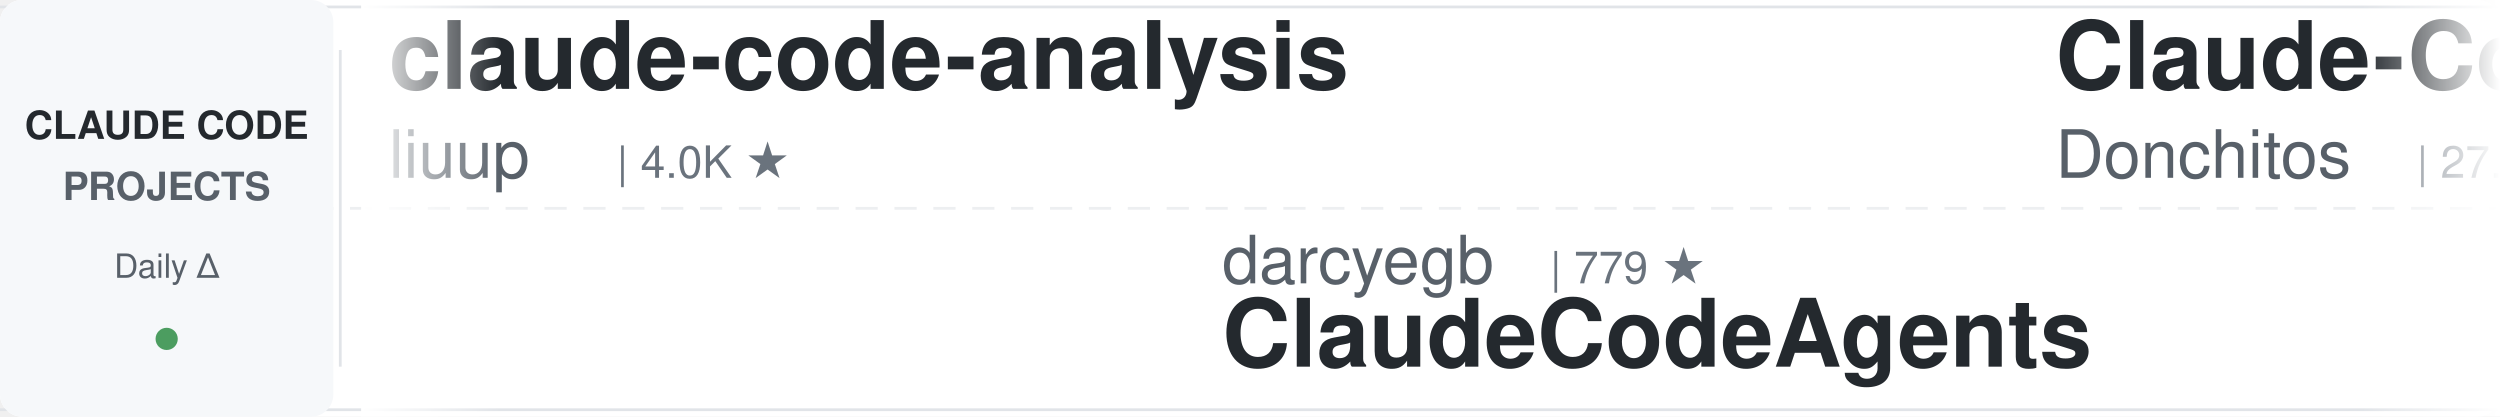
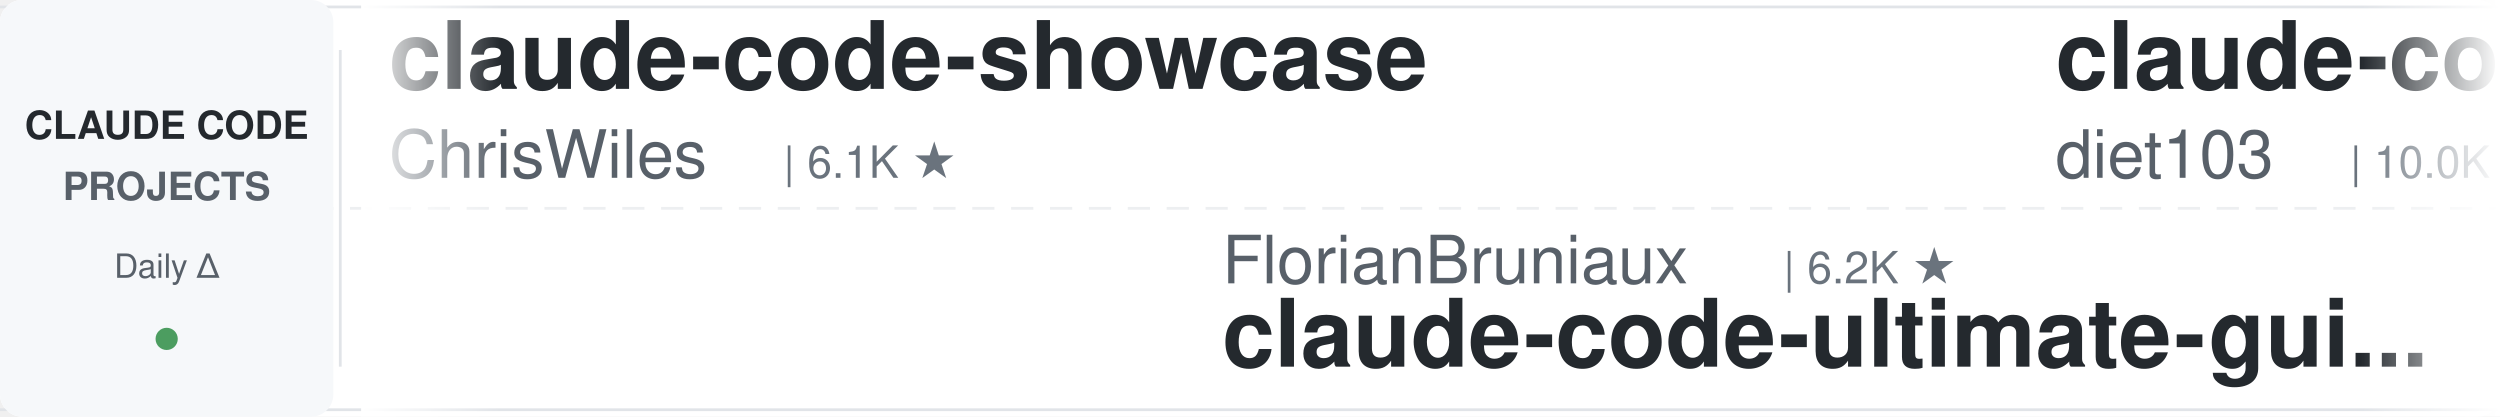
<svg xmlns="http://www.w3.org/2000/svg" width="900" height="150">
  <defs>
    <linearGradient id="leftFade" x1="0%" y1="0%" x2="100%" y2="0%">
      <stop offset="0%" style="stop-color:#ffffff;stop-opacity:1" />
      <stop offset="100%" style="stop-color:#ffffff;stop-opacity:0" />
    </linearGradient>
    <linearGradient id="rightFade" x1="0%" y1="0%" x2="100%" y2="0%">
      <stop offset="0%" style="stop-color:#ffffff;stop-opacity:0" />
      <stop offset="100%" style="stop-color:#ffffff;stop-opacity:1" />
    </linearGradient>
  </defs>
  <rect width="900" height="150" fill="#ffffff" rx="8" />
  <rect x="0" y="2" width="900" height="1" fill="#e1e4e8" />
  <rect x="0" y="147" width="900" height="1" fill="#e1e4e8" />
  <line x1="0" y1="75" x2="900" y2="75" stroke="#e1e4e8" stroke-width="1" stroke-dasharray="8 6" opacity="0.6" />
  <rect x="0" y="0" width="120" height="150" fill="#f6f8fa" rx="8" />
  <text x="60" y="50" font-family="-apple-system, BlinkMacSystemFont, 'Segoe UI', Helvetica, Arial, sans-serif" font-size="14" font-weight="600" fill="#24292e" text-anchor="middle">CLAUDE CODE</text>
  <text x="60" y="72" font-family="-apple-system, BlinkMacSystemFont, 'Segoe UI', Helvetica, Arial, sans-serif" font-size="14" font-weight="600" fill="#586069" text-anchor="middle">PROJECTS</text>
  <text x="60" y="100" font-family="-apple-system, BlinkMacSystemFont, 'Segoe UI', Helvetica, Arial, sans-serif" font-size="12" font-weight="500" fill="#586069" text-anchor="middle">Daily Δ</text>
  <circle cx="60" cy="122" r="4" fill="#22863a" opacity="0.8" />
  <rect x="122" y="18" width="1" height="114" fill="#e1e4e8" />
  <clipPath id="tickerClip">
    <rect x="130" y="0" width="770" height="150" />
  </clipPath>
  <g clip-path="url(#tickerClip)">
    <g id="tickerItems">
      <animateTransform attributeName="transform" attributeType="XML" type="translate" from="0 0" to="-3000 0" dur="54s" repeatCount="indefinite" />
      <g transform="translate(0, 0)">
-         <text x="140" y="32" font-family="-apple-system, BlinkMacSystemFont, 'Segoe UI', Helvetica, Arial, sans-serif" font-size="34" font-weight="600" fill="#24292e">claude-code-analysis</text>
-         <text x="140" y="64" font-family="-apple-system, BlinkMacSystemFont, 'Segoe UI', Helvetica, Arial, sans-serif" font-size="24" font-weight="400" fill="#586069">liuup</text>
-         <text x="222" y="64" font-family="-apple-system, BlinkMacSystemFont, 'Segoe UI', Helvetica, Arial, sans-serif" font-size="16" font-weight="500" fill="#6a737d">| 4.0K ★</text>
+         <text x="140" y="32" font-family="-apple-system, BlinkMacSystemFont, 'Segoe UI', Helvetica, Arial, sans-serif" font-size="34" font-weight="600" fill="#24292e">claude-code-showcase</text>
+         <text x="140" y="64" font-family="-apple-system, BlinkMacSystemFont, 'Segoe UI', Helvetica, Arial, sans-serif" font-size="24" font-weight="400" fill="#586069">ChrisWiles</text>
+         <text x="282" y="64" font-family="-apple-system, BlinkMacSystemFont, 'Segoe UI', Helvetica, Arial, sans-serif" font-size="16" font-weight="500" fill="#6a737d">| 6.1K ★</text>
      </g>
      <g transform="translate(300, 0)">
-         <text x="140" y="102" font-family="-apple-system, BlinkMacSystemFont, 'Segoe UI', Helvetica, Arial, sans-serif" font-size="24" font-weight="400" fill="#586069">darcyegb</text>
-         <text x="258" y="102" font-family="-apple-system, BlinkMacSystemFont, 'Segoe UI', Helvetica, Arial, sans-serif" font-size="16" font-weight="500" fill="#6a737d">| 779 ★</text>
-         <text x="140" y="132" font-family="-apple-system, BlinkMacSystemFont, 'Segoe UI', Helvetica, Arial, sans-serif" font-size="34" font-weight="600" fill="#24292e">ClaudeCodeAgents</text>
-       </g>
-       <g transform="translate(600, 0)">
-         <text x="140" y="32" font-family="-apple-system, BlinkMacSystemFont, 'Segoe UI', Helvetica, Arial, sans-serif" font-size="34" font-weight="600" fill="#24292e">Claude-Code-Game-Studios</text>
-         <text x="140" y="64" font-family="-apple-system, BlinkMacSystemFont, 'Segoe UI', Helvetica, Arial, sans-serif" font-size="24" font-weight="400" fill="#586069">Donchitos</text>
-         <text x="270" y="64" font-family="-apple-system, BlinkMacSystemFont, 'Segoe UI', Helvetica, Arial, sans-serif" font-size="16" font-weight="500" fill="#6a737d">| 27.1K ★</text>
-       </g>
-       <g transform="translate(900, 0)">
-         <text x="140" y="102" font-family="-apple-system, BlinkMacSystemFont, 'Segoe UI', Helvetica, Arial, sans-serif" font-size="24" font-weight="400" fill="#586069">anthropics</text>
-         <text x="282" y="102" font-family="-apple-system, BlinkMacSystemFont, 'Segoe UI', Helvetica, Arial, sans-serif" font-size="16" font-weight="500" fill="#6a737d">| 6.5K ★</text>
-         <text x="140" y="132" font-family="-apple-system, BlinkMacSystemFont, 'Segoe UI', Helvetica, Arial, sans-serif" font-size="34" font-weight="600" fill="#24292e">claude-code-security-rev...</text>
-       </g>
-       <g transform="translate(1200, 0)">
-         <text x="140" y="32" font-family="-apple-system, BlinkMacSystemFont, 'Segoe UI', Helvetica, Arial, sans-serif" font-size="34" font-weight="600" fill="#24292e">claude-code-spec-workflo...</text>
-         <text x="140" y="64" font-family="-apple-system, BlinkMacSystemFont, 'Segoe UI', Helvetica, Arial, sans-serif" font-size="24" font-weight="400" fill="#586069">Pimzino</text>
-         <text x="246" y="64" font-family="-apple-system, BlinkMacSystemFont, 'Segoe UI', Helvetica, Arial, sans-serif" font-size="16" font-weight="500" fill="#6a737d">| 3.9K ★</text>
-       </g>
-       <g transform="translate(1500, 0)">
        <text x="140" y="102" font-family="-apple-system, BlinkMacSystemFont, 'Segoe UI', Helvetica, Arial, sans-serif" font-size="24" font-weight="400" fill="#586069">FlorianBruniaux</text>
        <text x="342" y="102" font-family="-apple-system, BlinkMacSystemFont, 'Segoe UI', Helvetica, Arial, sans-serif" font-size="16" font-weight="500" fill="#6a737d">| 6.2K ★</text>
        <text x="140" y="132" font-family="-apple-system, BlinkMacSystemFont, 'Segoe UI', Helvetica, Arial, sans-serif" font-size="34" font-weight="600" fill="#24292e">claude-code-ultimate-gui...</text>
      </g>
+       <g transform="translate(600, 0)">
+         <text x="140" y="32" font-family="-apple-system, BlinkMacSystemFont, 'Segoe UI', Helvetica, Arial, sans-serif" font-size="34" font-weight="600" fill="#24292e">claude-code-infrastructu...</text>
+         <text x="140" y="64" font-family="-apple-system, BlinkMacSystemFont, 'Segoe UI', Helvetica, Arial, sans-serif" font-size="24" font-weight="400" fill="#586069">diet103</text>
+         <text x="246" y="64" font-family="-apple-system, BlinkMacSystemFont, 'Segoe UI', Helvetica, Arial, sans-serif" font-size="16" font-weight="500" fill="#6a737d">| 10.0K ★</text>
+       </g>
+       <g transform="translate(900, 0)">
+         <text x="140" y="102" font-family="-apple-system, BlinkMacSystemFont, 'Segoe UI', Helvetica, Arial, sans-serif" font-size="24" font-weight="400" fill="#586069">Windy3f3f3f3f</text>
+         <text x="318" y="102" font-family="-apple-system, BlinkMacSystemFont, 'Segoe UI', Helvetica, Arial, sans-serif" font-size="16" font-weight="500" fill="#6a737d">| 2.8K ★</text>
+         <text x="140" y="132" font-family="-apple-system, BlinkMacSystemFont, 'Segoe UI', Helvetica, Arial, sans-serif" font-size="34" font-weight="600" fill="#24292e">claude-code-from-scratch</text>
+       </g>
+       <g transform="translate(1200, 0)">
+         <text x="140" y="32" font-family="-apple-system, BlinkMacSystemFont, 'Segoe UI', Helvetica, Arial, sans-serif" font-size="34" font-weight="600" fill="#24292e">claude-code-rust</text>
+         <text x="140" y="64" font-family="-apple-system, BlinkMacSystemFont, 'Segoe UI', Helvetica, Arial, sans-serif" font-size="24" font-weight="400" fill="#586069">lorryjovens-hub</text>
+         <text x="342" y="64" font-family="-apple-system, BlinkMacSystemFont, 'Segoe UI', Helvetica, Arial, sans-serif" font-size="16" font-weight="500" fill="#6a737d">| 1.7K ★</text>
+       </g>
+       <g transform="translate(1500, 0)">
+         <text x="140" y="102" font-family="-apple-system, BlinkMacSystemFont, 'Segoe UI', Helvetica, Arial, sans-serif" font-size="24" font-weight="400" fill="#586069">Maciek-roboblog</text>
+         <text x="342" y="102" font-family="-apple-system, BlinkMacSystemFont, 'Segoe UI', Helvetica, Arial, sans-serif" font-size="16" font-weight="500" fill="#6a737d">| 8.8K ★</text>
+         <text x="140" y="132" font-family="-apple-system, BlinkMacSystemFont, 'Segoe UI', Helvetica, Arial, sans-serif" font-size="34" font-weight="600" fill="#24292e">Claude-Code-Usage-Monito...</text>
+       </g>
      <g transform="translate(1800, 0)">
-         <text x="140" y="32" font-family="-apple-system, BlinkMacSystemFont, 'Segoe UI', Helvetica, Arial, sans-serif" font-size="34" font-weight="600" fill="#24292e">sc-claude-code-files</text>
-         <text x="140" y="64" font-family="-apple-system, BlinkMacSystemFont, 'Segoe UI', Helvetica, Arial, sans-serif" font-size="24" font-weight="400" fill="#586069">https-deeplearning-ai</text>
-         <text x="414" y="64" font-family="-apple-system, BlinkMacSystemFont, 'Segoe UI', Helvetica, Arial, sans-serif" font-size="16" font-weight="500" fill="#6a737d">| 558 ★</text>
+         <text x="140" y="32" font-family="-apple-system, BlinkMacSystemFont, 'Segoe UI', Helvetica, Arial, sans-serif" font-size="34" font-weight="600" fill="#24292e">claude-code-rev</text>
+         <text x="140" y="64" font-family="-apple-system, BlinkMacSystemFont, 'Segoe UI', Helvetica, Arial, sans-serif" font-size="24" font-weight="400" fill="#586069">oboard</text>
+         <text x="234" y="64" font-family="-apple-system, BlinkMacSystemFont, 'Segoe UI', Helvetica, Arial, sans-serif" font-size="16" font-weight="500" fill="#6a737d">| 3.3K ★</text>
      </g>
      <g transform="translate(2100, 0)">
-         <text x="140" y="102" font-family="-apple-system, BlinkMacSystemFont, 'Segoe UI', Helvetica, Arial, sans-serif" font-size="24" font-weight="400" fill="#586069">davila7</text>
-         <text x="246" y="102" font-family="-apple-system, BlinkMacSystemFont, 'Segoe UI', Helvetica, Arial, sans-serif" font-size="16" font-weight="500" fill="#6a737d">| 32.8K ★</text>
-         <text x="140" y="132" font-family="-apple-system, BlinkMacSystemFont, 'Segoe UI', Helvetica, Arial, sans-serif" font-size="34" font-weight="600" fill="#24292e">claude-code-templates</text>
+         <text x="140" y="102" font-family="-apple-system, BlinkMacSystemFont, 'Segoe UI', Helvetica, Arial, sans-serif" font-size="24" font-weight="400" fill="#586069">andrew-kramer-inno</text>
+         <text x="378" y="102" font-family="-apple-system, BlinkMacSystemFont, 'Segoe UI', Helvetica, Arial, sans-serif" font-size="16" font-weight="500" fill="#6a737d">| 593 ★</text>
+         <text x="140" y="132" font-family="-apple-system, BlinkMacSystemFont, 'Segoe UI', Helvetica, Arial, sans-serif" font-size="34" font-weight="600" fill="#24292e">claude-code-source-build</text>
      </g>
      <g transform="translate(2400, 0)">
-         <text x="140" y="32" font-family="-apple-system, BlinkMacSystemFont, 'Segoe UI', Helvetica, Arial, sans-serif" font-size="34" font-weight="600" fill="#24292e">claude-code-skills</text>
-         <text x="140" y="64" font-family="-apple-system, BlinkMacSystemFont, 'Segoe UI', Helvetica, Arial, sans-serif" font-size="24" font-weight="400" fill="#586069">daymade</text>
-         <text x="246" y="64" font-family="-apple-system, BlinkMacSystemFont, 'Segoe UI', Helvetica, Arial, sans-serif" font-size="16" font-weight="500" fill="#6a737d">| 1.5K ★</text>
+         <text x="140" y="32" font-family="-apple-system, BlinkMacSystemFont, 'Segoe UI', Helvetica, Arial, sans-serif" font-size="34" font-weight="600" fill="#24292e">awesome-claude-code</text>
+         <text x="140" y="64" font-family="-apple-system, BlinkMacSystemFont, 'Segoe UI', Helvetica, Arial, sans-serif" font-size="24" font-weight="400" fill="#586069">jqueryscript</text>
+         <text x="306" y="64" font-family="-apple-system, BlinkMacSystemFont, 'Segoe UI', Helvetica, Arial, sans-serif" font-size="16" font-weight="500" fill="#6a737d">| 534 ★</text>
      </g>
      <g transform="translate(2700, 0)">
        <text x="140" y="102" font-family="-apple-system, BlinkMacSystemFont, 'Segoe UI', Helvetica, Arial, sans-serif" font-size="24" font-weight="400" fill="#586069">ponponon</text>
        <text x="258" y="102" font-family="-apple-system, BlinkMacSystemFont, 'Segoe UI', Helvetica, Arial, sans-serif" font-size="16" font-weight="500" fill="#6a737d">| 2.3K ★</text>
        <text x="140" y="132" font-family="-apple-system, BlinkMacSystemFont, 'Segoe UI', Helvetica, Arial, sans-serif" font-size="34" font-weight="600" fill="#24292e">claude_code_src</text>
      </g>
      <g transform="translate(3000, 0)">
-         <text x="140" y="32" font-family="-apple-system, BlinkMacSystemFont, 'Segoe UI', Helvetica, Arial, sans-serif" font-size="34" font-weight="600" fill="#24292e">claude-code-analysis</text>
-         <text x="140" y="64" font-family="-apple-system, BlinkMacSystemFont, 'Segoe UI', Helvetica, Arial, sans-serif" font-size="24" font-weight="400" fill="#586069">liuup</text>
-         <text x="222" y="64" font-family="-apple-system, BlinkMacSystemFont, 'Segoe UI', Helvetica, Arial, sans-serif" font-size="16" font-weight="500" fill="#6a737d">| 4.0K ★</text>
+         <text x="140" y="32" font-family="-apple-system, BlinkMacSystemFont, 'Segoe UI', Helvetica, Arial, sans-serif" font-size="34" font-weight="600" fill="#24292e">claude-code-showcase</text>
+         <text x="140" y="64" font-family="-apple-system, BlinkMacSystemFont, 'Segoe UI', Helvetica, Arial, sans-serif" font-size="24" font-weight="400" fill="#586069">ChrisWiles</text>
+         <text x="282" y="64" font-family="-apple-system, BlinkMacSystemFont, 'Segoe UI', Helvetica, Arial, sans-serif" font-size="16" font-weight="500" fill="#6a737d">| 6.1K ★</text>
      </g>
      <g transform="translate(3300, 0)">
-         <text x="140" y="102" font-family="-apple-system, BlinkMacSystemFont, 'Segoe UI', Helvetica, Arial, sans-serif" font-size="24" font-weight="400" fill="#586069">darcyegb</text>
-         <text x="258" y="102" font-family="-apple-system, BlinkMacSystemFont, 'Segoe UI', Helvetica, Arial, sans-serif" font-size="16" font-weight="500" fill="#6a737d">| 779 ★</text>
-         <text x="140" y="132" font-family="-apple-system, BlinkMacSystemFont, 'Segoe UI', Helvetica, Arial, sans-serif" font-size="34" font-weight="600" fill="#24292e">ClaudeCodeAgents</text>
+         <text x="140" y="102" font-family="-apple-system, BlinkMacSystemFont, 'Segoe UI', Helvetica, Arial, sans-serif" font-size="24" font-weight="400" fill="#586069">FlorianBruniaux</text>
+         <text x="342" y="102" font-family="-apple-system, BlinkMacSystemFont, 'Segoe UI', Helvetica, Arial, sans-serif" font-size="16" font-weight="500" fill="#6a737d">| 6.2K ★</text>
+         <text x="140" y="132" font-family="-apple-system, BlinkMacSystemFont, 'Segoe UI', Helvetica, Arial, sans-serif" font-size="34" font-weight="600" fill="#24292e">claude-code-ultimate-gui...</text>
      </g>
      <g transform="translate(3600, 0)">
-         <text x="140" y="32" font-family="-apple-system, BlinkMacSystemFont, 'Segoe UI', Helvetica, Arial, sans-serif" font-size="34" font-weight="600" fill="#24292e">Claude-Code-Game-Studios</text>
-         <text x="140" y="64" font-family="-apple-system, BlinkMacSystemFont, 'Segoe UI', Helvetica, Arial, sans-serif" font-size="24" font-weight="400" fill="#586069">Donchitos</text>
-         <text x="270" y="64" font-family="-apple-system, BlinkMacSystemFont, 'Segoe UI', Helvetica, Arial, sans-serif" font-size="16" font-weight="500" fill="#6a737d">| 27.1K ★</text>
+         <text x="140" y="32" font-family="-apple-system, BlinkMacSystemFont, 'Segoe UI', Helvetica, Arial, sans-serif" font-size="34" font-weight="600" fill="#24292e">claude-code-infrastructu...</text>
+         <text x="140" y="64" font-family="-apple-system, BlinkMacSystemFont, 'Segoe UI', Helvetica, Arial, sans-serif" font-size="24" font-weight="400" fill="#586069">diet103</text>
+         <text x="246" y="64" font-family="-apple-system, BlinkMacSystemFont, 'Segoe UI', Helvetica, Arial, sans-serif" font-size="16" font-weight="500" fill="#6a737d">| 10.0K ★</text>
      </g>
      <g transform="translate(3900, 0)">
-         <text x="140" y="102" font-family="-apple-system, BlinkMacSystemFont, 'Segoe UI', Helvetica, Arial, sans-serif" font-size="24" font-weight="400" fill="#586069">anthropics</text>
-         <text x="282" y="102" font-family="-apple-system, BlinkMacSystemFont, 'Segoe UI', Helvetica, Arial, sans-serif" font-size="16" font-weight="500" fill="#6a737d">| 6.5K ★</text>
-         <text x="140" y="132" font-family="-apple-system, BlinkMacSystemFont, 'Segoe UI', Helvetica, Arial, sans-serif" font-size="34" font-weight="600" fill="#24292e">claude-code-security-rev...</text>
+         <text x="140" y="102" font-family="-apple-system, BlinkMacSystemFont, 'Segoe UI', Helvetica, Arial, sans-serif" font-size="24" font-weight="400" fill="#586069">Windy3f3f3f3f</text>
+         <text x="318" y="102" font-family="-apple-system, BlinkMacSystemFont, 'Segoe UI', Helvetica, Arial, sans-serif" font-size="16" font-weight="500" fill="#6a737d">| 2.8K ★</text>
+         <text x="140" y="132" font-family="-apple-system, BlinkMacSystemFont, 'Segoe UI', Helvetica, Arial, sans-serif" font-size="34" font-weight="600" fill="#24292e">claude-code-from-scratch</text>
      </g>
    </g>
  </g>
  <rect x="130" y="0" width="50" height="150" fill="url(#leftFade)" />
  <rect x="850" y="0" width="50" height="150" fill="url(#rightFade)" />
</svg>
